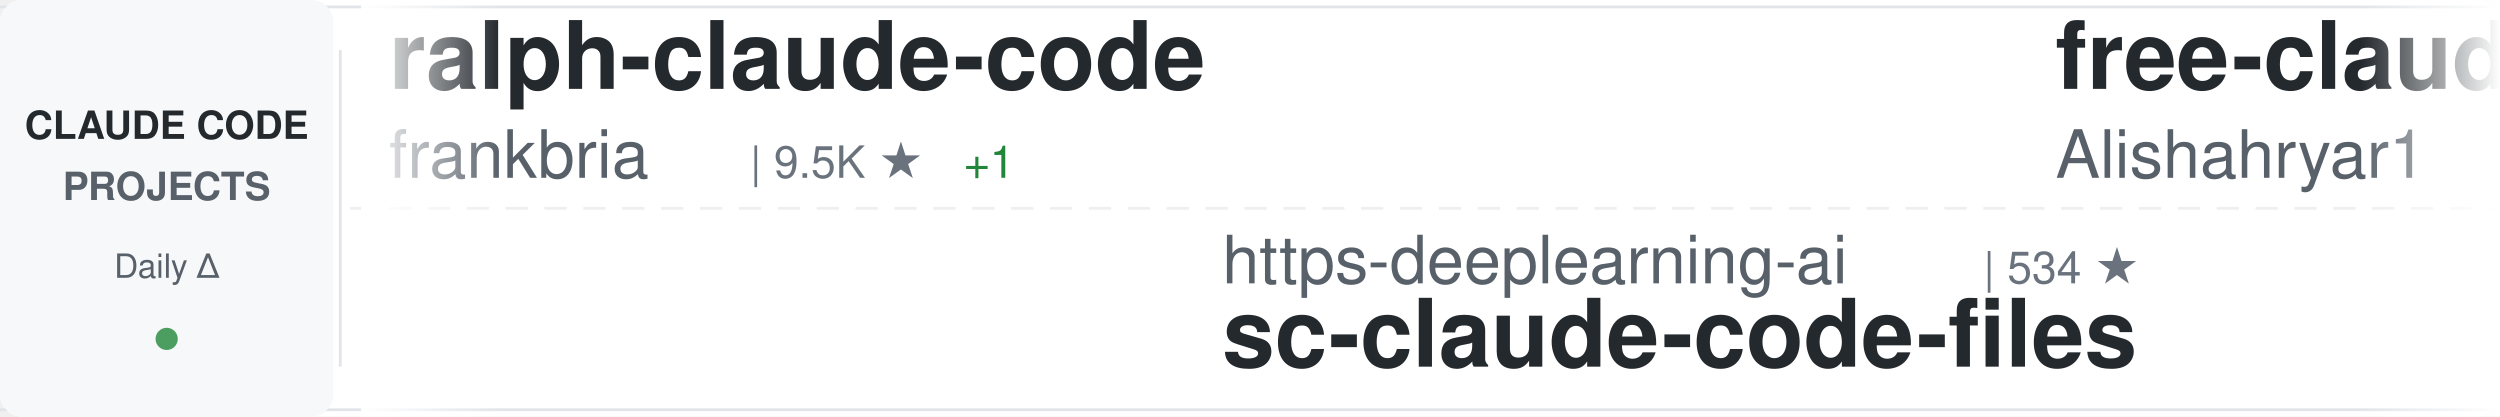
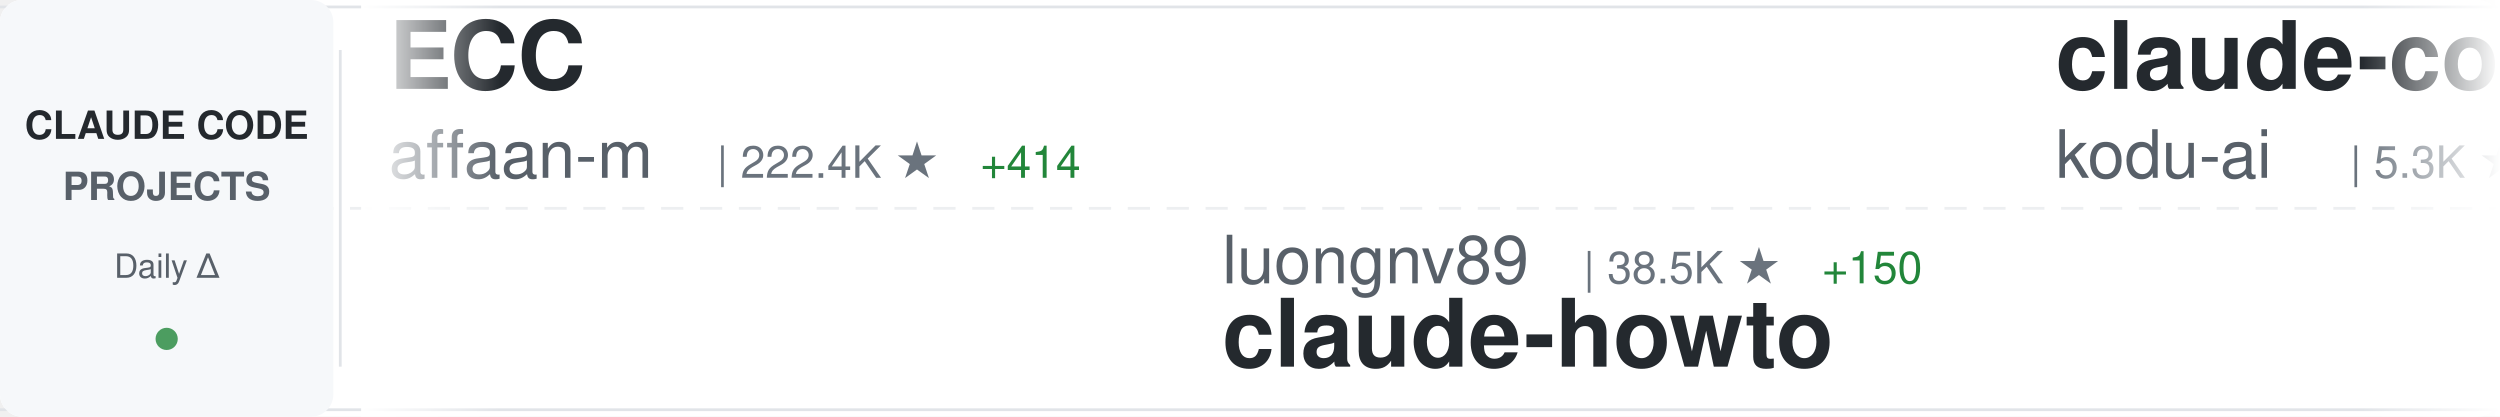
<svg xmlns="http://www.w3.org/2000/svg" width="900" height="150">
  <defs>
    <linearGradient id="awesomeLeftFade" x1="0%" y1="0%" x2="100%" y2="0%">
      <stop offset="0%" style="stop-color:#ffffff;stop-opacity:1" />
      <stop offset="100%" style="stop-color:#ffffff;stop-opacity:0" />
    </linearGradient>
    <linearGradient id="awesomeRightFade" x1="0%" y1="0%" x2="100%" y2="0%">
      <stop offset="0%" style="stop-color:#ffffff;stop-opacity:0" />
      <stop offset="100%" style="stop-color:#ffffff;stop-opacity:1" />
    </linearGradient>
  </defs>
  <rect width="900" height="150" fill="#ffffff" rx="8" />
  <rect x="0" y="2" width="900" height="1" fill="#e1e4e8" />
  <rect x="0" y="147" width="900" height="1" fill="#e1e4e8" />
  <line x1="0" y1="75" x2="900" y2="75" stroke="#e1e4e8" stroke-width="1" stroke-dasharray="8 6" opacity="0.6" />
  <rect x="0" y="0" width="120" height="150" fill="#f6f8fa" rx="8" />
  <text x="60" y="50" font-family="-apple-system, BlinkMacSystemFont, 'Segoe UI', Helvetica, Arial, sans-serif" font-size="14" font-weight="600" fill="#24292e" text-anchor="middle">CLAUDE CODE</text>
  <text x="60" y="72" font-family="-apple-system, BlinkMacSystemFont, 'Segoe UI', Helvetica, Arial, sans-serif" font-size="14" font-weight="600" fill="#586069" text-anchor="middle">PROJECTS</text>
  <text x="60" y="100" font-family="-apple-system, BlinkMacSystemFont, 'Segoe UI', Helvetica, Arial, sans-serif" font-size="12" font-weight="500" fill="#586069" text-anchor="middle">Daily Δ</text>
  <circle cx="60" cy="122" r="4" fill="#22863a" opacity="0.8" />
  <rect x="122" y="18" width="1" height="114" fill="#e1e4e8" />
  <clipPath id="awesomeTickerClip">
    <rect x="130" y="0" width="770" height="150" />
  </clipPath>
  <g clip-path="url(#awesomeTickerClip)">
    <g id="awesomeTickerItems">
      <animateTransform attributeName="transform" attributeType="XML" type="translate" from="0 0" to="-3000 0" dur="54s" repeatCount="indefinite" />
      <g transform="translate(0, 0)">
-         <text x="140" y="32" font-family="-apple-system, BlinkMacSystemFont, 'Segoe UI', Helvetica, Arial, sans-serif" font-size="34" font-weight="600" fill="#24292e">ralph-claude-code</text>
-         <text x="140" y="64" font-family="-apple-system, BlinkMacSystemFont, 'Segoe UI', Helvetica, Arial, sans-serif" font-size="24" font-weight="400" fill="#586069">frankbria</text>
-         <text x="270" y="64" font-family="-apple-system, BlinkMacSystemFont, 'Segoe UI', Helvetica, Arial, sans-serif" font-size="16" font-weight="500" fill="#6a737d">| 9.5K ★</text>
-         <text x="347" y="64" font-family="-apple-system, BlinkMacSystemFont, 'Segoe UI', Helvetica, Arial, sans-serif" font-size="16" font-weight="500" fill="#22863a"> +1</text>
+         <text x="140" y="32" font-family="-apple-system, BlinkMacSystemFont, 'Segoe UI', Helvetica, Arial, sans-serif" font-size="34" font-weight="600" fill="#24292e">ECC</text>
+         <text x="140" y="64" font-family="-apple-system, BlinkMacSystemFont, 'Segoe UI', Helvetica, Arial, sans-serif" font-size="24" font-weight="400" fill="#586069">affaan-m</text>
+         <text x="258" y="64" font-family="-apple-system, BlinkMacSystemFont, 'Segoe UI', Helvetica, Arial, sans-serif" font-size="16" font-weight="500" fill="#6a737d">| 222.4K ★</text>
+         <text x="353" y="64" font-family="-apple-system, BlinkMacSystemFont, 'Segoe UI', Helvetica, Arial, sans-serif" font-size="16" font-weight="500" fill="#22863a"> +414</text>
      </g>
      <g transform="translate(300, 0)">
-         <text x="140" y="102" font-family="-apple-system, BlinkMacSystemFont, 'Segoe UI', Helvetica, Arial, sans-serif" font-size="24" font-weight="400" fill="#586069">https-deeplearning-ai</text>
-         <text x="414" y="102" font-family="-apple-system, BlinkMacSystemFont, 'Segoe UI', Helvetica, Arial, sans-serif" font-size="16" font-weight="500" fill="#6a737d">| 534 ★</text>
-         <text x="140" y="132" font-family="-apple-system, BlinkMacSystemFont, 'Segoe UI', Helvetica, Arial, sans-serif" font-size="34" font-weight="600" fill="#24292e">sc-claude-code-files</text>
+         <text x="140" y="102" font-family="-apple-system, BlinkMacSystemFont, 'Segoe UI', Helvetica, Arial, sans-serif" font-size="24" font-weight="400" fill="#586069">luongnv89</text>
+         <text x="270" y="102" font-family="-apple-system, BlinkMacSystemFont, 'Segoe UI', Helvetica, Arial, sans-serif" font-size="16" font-weight="500" fill="#6a737d">| 38.5K ★</text>
+         <text x="356" y="102" font-family="-apple-system, BlinkMacSystemFont, 'Segoe UI', Helvetica, Arial, sans-serif" font-size="16" font-weight="500" fill="#22863a"> +150</text>
+         <text x="140" y="132" font-family="-apple-system, BlinkMacSystemFont, 'Segoe UI', Helvetica, Arial, sans-serif" font-size="34" font-weight="600" fill="#24292e">claude-howto</text>
      </g>
      <g transform="translate(600, 0)">
-         <text x="140" y="32" font-family="-apple-system, BlinkMacSystemFont, 'Segoe UI', Helvetica, Arial, sans-serif" font-size="34" font-weight="600" fill="#24292e">free-claude-code</text>
-         <text x="140" y="64" font-family="-apple-system, BlinkMacSystemFont, 'Segoe UI', Helvetica, Arial, sans-serif" font-size="24" font-weight="400" fill="#586069">Alishahryar1</text>
-         <text x="306" y="64" font-family="-apple-system, BlinkMacSystemFont, 'Segoe UI', Helvetica, Arial, sans-serif" font-size="16" font-weight="500" fill="#6a737d">| 37.2K ★</text>
-         <text x="392" y="64" font-family="-apple-system, BlinkMacSystemFont, 'Segoe UI', Helvetica, Arial, sans-serif" font-size="16" font-weight="500" fill="#22863a"> +159</text>
+         <text x="140" y="32" font-family="-apple-system, BlinkMacSystemFont, 'Segoe UI', Helvetica, Arial, sans-serif" font-size="34" font-weight="600" fill="#24292e">claude-coder</text>
+         <text x="140" y="64" font-family="-apple-system, BlinkMacSystemFont, 'Segoe UI', Helvetica, Arial, sans-serif" font-size="24" font-weight="400" fill="#586069">kodu-ai</text>
+         <text x="246" y="64" font-family="-apple-system, BlinkMacSystemFont, 'Segoe UI', Helvetica, Arial, sans-serif" font-size="16" font-weight="500" fill="#6a737d">| 5.3K ★</text>
+         <text x="323" y="64" font-family="-apple-system, BlinkMacSystemFont, 'Segoe UI', Helvetica, Arial, sans-serif" font-size="16" font-weight="500" fill="#22863a"> +2</text>
      </g>
      <g transform="translate(900, 0)">
-         <text x="140" y="102" font-family="-apple-system, BlinkMacSystemFont, 'Segoe UI', Helvetica, Arial, sans-serif" font-size="24" font-weight="400" fill="#586069">OneRedOak</text>
-         <text x="270" y="102" font-family="-apple-system, BlinkMacSystemFont, 'Segoe UI', Helvetica, Arial, sans-serif" font-size="16" font-weight="500" fill="#6a737d">| 3.8K ★</text>
-         <text x="347" y="102" font-family="-apple-system, BlinkMacSystemFont, 'Segoe UI', Helvetica, Arial, sans-serif" font-size="16" font-weight="500" fill="#22863a"> +1</text>
-         <text x="140" y="132" font-family="-apple-system, BlinkMacSystemFont, 'Segoe UI', Helvetica, Arial, sans-serif" font-size="34" font-weight="600" fill="#24292e">claude-code-workflows</text>
+         <text x="140" y="102" font-family="-apple-system, BlinkMacSystemFont, 'Segoe UI', Helvetica, Arial, sans-serif" font-size="24" font-weight="400" fill="#586069">lorryjovens-hub</text>
+         <text x="342" y="102" font-family="-apple-system, BlinkMacSystemFont, 'Segoe UI', Helvetica, Arial, sans-serif" font-size="16" font-weight="500" fill="#6a737d">| 1.7K ★</text>
+         <text x="419" y="102" font-family="-apple-system, BlinkMacSystemFont, 'Segoe UI', Helvetica, Arial, sans-serif" font-size="16" font-weight="500" fill="#22863a"> +1</text>
+         <text x="140" y="132" font-family="-apple-system, BlinkMacSystemFont, 'Segoe UI', Helvetica, Arial, sans-serif" font-size="34" font-weight="600" fill="#24292e">claude-code-rust</text>
      </g>
      <g transform="translate(1200, 0)">
-         <text x="140" y="32" font-family="-apple-system, BlinkMacSystemFont, 'Segoe UI', Helvetica, Arial, sans-serif" font-size="34" font-weight="600" fill="#24292e">claude-code-action</text>
-         <text x="140" y="64" font-family="-apple-system, BlinkMacSystemFont, 'Segoe UI', Helvetica, Arial, sans-serif" font-size="24" font-weight="400" fill="#586069">anthropics</text>
-         <text x="282" y="64" font-family="-apple-system, BlinkMacSystemFont, 'Segoe UI', Helvetica, Arial, sans-serif" font-size="16" font-weight="500" fill="#6a737d">| 8.1K ★</text>
-         <text x="359" y="64" font-family="-apple-system, BlinkMacSystemFont, 'Segoe UI', Helvetica, Arial, sans-serif" font-size="16" font-weight="500" fill="#22863a"> +12</text>
+         <text x="140" y="32" font-family="-apple-system, BlinkMacSystemFont, 'Segoe UI', Helvetica, Arial, sans-serif" font-size="34" font-weight="600" fill="#24292e">awesome-claude-code-suba...</text>
+         <text x="140" y="64" font-family="-apple-system, BlinkMacSystemFont, 'Segoe UI', Helvetica, Arial, sans-serif" font-size="24" font-weight="400" fill="#586069">VoltAgent</text>
+         <text x="270" y="64" font-family="-apple-system, BlinkMacSystemFont, 'Segoe UI', Helvetica, Arial, sans-serif" font-size="16" font-weight="500" fill="#6a737d">| 22.5K ★</text>
+         <text x="356" y="64" font-family="-apple-system, BlinkMacSystemFont, 'Segoe UI', Helvetica, Arial, sans-serif" font-size="16" font-weight="500" fill="#22863a"> +44</text>
      </g>
      <g transform="translate(1500, 0)">
-         <text x="140" y="102" font-family="-apple-system, BlinkMacSystemFont, 'Segoe UI', Helvetica, Arial, sans-serif" font-size="24" font-weight="400" fill="#586069">catlog22</text>
-         <text x="258" y="102" font-family="-apple-system, BlinkMacSystemFont, 'Segoe UI', Helvetica, Arial, sans-serif" font-size="16" font-weight="500" fill="#6a737d">| 2.1K ★</text>
-         <text x="335" y="102" font-family="-apple-system, BlinkMacSystemFont, 'Segoe UI', Helvetica, Arial, sans-serif" font-size="16" font-weight="500" fill="#22863a"> +1</text>
-         <text x="140" y="132" font-family="-apple-system, BlinkMacSystemFont, 'Segoe UI', Helvetica, Arial, sans-serif" font-size="34" font-weight="600" fill="#24292e">Claude-Code-Workflow</text>
+         <text x="140" y="102" font-family="-apple-system, BlinkMacSystemFont, 'Segoe UI', Helvetica, Arial, sans-serif" font-size="24" font-weight="400" fill="#586069">anthropics</text>
+         <text x="282" y="102" font-family="-apple-system, BlinkMacSystemFont, 'Segoe UI', Helvetica, Arial, sans-serif" font-size="16" font-weight="500" fill="#6a737d">| 155.8K ★</text>
+         <text x="377" y="102" font-family="-apple-system, BlinkMacSystemFont, 'Segoe UI', Helvetica, Arial, sans-serif" font-size="16" font-weight="500" fill="#22863a"> +307</text>
+         <text x="140" y="132" font-family="-apple-system, BlinkMacSystemFont, 'Segoe UI', Helvetica, Arial, sans-serif" font-size="34" font-weight="600" fill="#24292e">skills</text>
      </g>
      <g transform="translate(1800, 0)">
-         <text x="140" y="32" font-family="-apple-system, BlinkMacSystemFont, 'Segoe UI', Helvetica, Arial, sans-serif" font-size="34" font-weight="600" fill="#24292e">claude-code-reverse</text>
-         <text x="140" y="64" font-family="-apple-system, BlinkMacSystemFont, 'Segoe UI', Helvetica, Arial, sans-serif" font-size="24" font-weight="400" fill="#586069">Yuyz0112</text>
-         <text x="258" y="64" font-family="-apple-system, BlinkMacSystemFont, 'Segoe UI', Helvetica, Arial, sans-serif" font-size="16" font-weight="500" fill="#6a737d">| 2.4K ★</text>
-         <text x="335" y="64" font-family="-apple-system, BlinkMacSystemFont, 'Segoe UI', Helvetica, Arial, sans-serif" font-size="16" font-weight="500" fill="#22863a"> +1</text>
+         <text x="140" y="32" font-family="-apple-system, BlinkMacSystemFont, 'Segoe UI', Helvetica, Arial, sans-serif" font-size="34" font-weight="600" fill="#24292e">claude-code-engineering</text>
+         <text x="140" y="64" font-family="-apple-system, BlinkMacSystemFont, 'Segoe UI', Helvetica, Arial, sans-serif" font-size="24" font-weight="400" fill="#586069">huangjia2019</text>
+         <text x="306" y="64" font-family="-apple-system, BlinkMacSystemFont, 'Segoe UI', Helvetica, Arial, sans-serif" font-size="16" font-weight="500" fill="#6a737d">| 890 ★</text>
      </g>
      <g transform="translate(2100, 0)">
+         <text x="140" y="102" font-family="-apple-system, BlinkMacSystemFont, 'Segoe UI', Helvetica, Arial, sans-serif" font-size="24" font-weight="400" fill="#586069">shareAI-lab</text>
+         <text x="294" y="102" font-family="-apple-system, BlinkMacSystemFont, 'Segoe UI', Helvetica, Arial, sans-serif" font-size="16" font-weight="500" fill="#6a737d">| 68.6K ★</text>
+         <text x="380" y="102" font-family="-apple-system, BlinkMacSystemFont, 'Segoe UI', Helvetica, Arial, sans-serif" font-size="16" font-weight="500" fill="#22863a"> +97</text>
+         <text x="140" y="132" font-family="-apple-system, BlinkMacSystemFont, 'Segoe UI', Helvetica, Arial, sans-serif" font-size="34" font-weight="600" fill="#24292e">learn-claude-code</text>
+       </g>
+       <g transform="translate(2400, 0)">
+         <text x="140" y="32" font-family="-apple-system, BlinkMacSystemFont, 'Segoe UI', Helvetica, Arial, sans-serif" font-size="34" font-weight="600" fill="#24292e">edmunds-claude-code</text>
+         <text x="140" y="64" font-family="-apple-system, BlinkMacSystemFont, 'Segoe UI', Helvetica, Arial, sans-serif" font-size="24" font-weight="400" fill="#586069">edmund-io</text>
+         <text x="270" y="64" font-family="-apple-system, BlinkMacSystemFont, 'Segoe UI', Helvetica, Arial, sans-serif" font-size="16" font-weight="500" fill="#6a737d">| 1.5K ★</text>
+         <text x="347" y="64" font-family="-apple-system, BlinkMacSystemFont, 'Segoe UI', Helvetica, Arial, sans-serif" font-size="16" font-weight="500" fill="#22863a"> +2</text>
+       </g>
+       <g transform="translate(2700, 0)">
+         <text x="140" y="102" font-family="-apple-system, BlinkMacSystemFont, 'Segoe UI', Helvetica, Arial, sans-serif" font-size="24" font-weight="400" fill="#586069">ponponon</text>
+         <text x="258" y="102" font-family="-apple-system, BlinkMacSystemFont, 'Segoe UI', Helvetica, Arial, sans-serif" font-size="16" font-weight="500" fill="#6a737d">| 2.3K ★</text>
+         <text x="335" y="102" font-family="-apple-system, BlinkMacSystemFont, 'Segoe UI', Helvetica, Arial, sans-serif" font-size="16" font-weight="500" fill="#22863a"> +2</text>
+         <text x="140" y="132" font-family="-apple-system, BlinkMacSystemFont, 'Segoe UI', Helvetica, Arial, sans-serif" font-size="34" font-weight="600" fill="#24292e">claude_code_src</text>
+       </g>
+       <g transform="translate(3000, 0)">
+         <text x="140" y="32" font-family="-apple-system, BlinkMacSystemFont, 'Segoe UI', Helvetica, Arial, sans-serif" font-size="34" font-weight="600" fill="#24292e">ECC</text>
+         <text x="140" y="64" font-family="-apple-system, BlinkMacSystemFont, 'Segoe UI', Helvetica, Arial, sans-serif" font-size="24" font-weight="400" fill="#586069">affaan-m</text>
+         <text x="258" y="64" font-family="-apple-system, BlinkMacSystemFont, 'Segoe UI', Helvetica, Arial, sans-serif" font-size="16" font-weight="500" fill="#6a737d">| 222.4K ★</text>
+         <text x="353" y="64" font-family="-apple-system, BlinkMacSystemFont, 'Segoe UI', Helvetica, Arial, sans-serif" font-size="16" font-weight="500" fill="#22863a"> +414</text>
+       </g>
+       <g transform="translate(3300, 0)">
        <text x="140" y="102" font-family="-apple-system, BlinkMacSystemFont, 'Segoe UI', Helvetica, Arial, sans-serif" font-size="24" font-weight="400" fill="#586069">luongnv89</text>
-         <text x="270" y="102" font-family="-apple-system, BlinkMacSystemFont, 'Segoe UI', Helvetica, Arial, sans-serif" font-size="16" font-weight="500" fill="#6a737d">| 38.4K ★</text>
-         <text x="356" y="102" font-family="-apple-system, BlinkMacSystemFont, 'Segoe UI', Helvetica, Arial, sans-serif" font-size="16" font-weight="500" fill="#22863a"> +139</text>
+         <text x="270" y="102" font-family="-apple-system, BlinkMacSystemFont, 'Segoe UI', Helvetica, Arial, sans-serif" font-size="16" font-weight="500" fill="#6a737d">| 38.5K ★</text>
+         <text x="356" y="102" font-family="-apple-system, BlinkMacSystemFont, 'Segoe UI', Helvetica, Arial, sans-serif" font-size="16" font-weight="500" fill="#22863a"> +150</text>
        <text x="140" y="132" font-family="-apple-system, BlinkMacSystemFont, 'Segoe UI', Helvetica, Arial, sans-serif" font-size="34" font-weight="600" fill="#24292e">claude-howto</text>
      </g>
-       <g transform="translate(2400, 0)">
-         <text x="140" y="32" font-family="-apple-system, BlinkMacSystemFont, 'Segoe UI', Helvetica, Arial, sans-serif" font-size="34" font-weight="600" fill="#24292e">claude-code-sub-agents</text>
-         <text x="140" y="64" font-family="-apple-system, BlinkMacSystemFont, 'Segoe UI', Helvetica, Arial, sans-serif" font-size="24" font-weight="400" fill="#586069">lst97</text>
-         <text x="222" y="64" font-family="-apple-system, BlinkMacSystemFont, 'Segoe UI', Helvetica, Arial, sans-serif" font-size="16" font-weight="500" fill="#6a737d">| 1.6K ★</text>
-         <text x="299" y="64" font-family="-apple-system, BlinkMacSystemFont, 'Segoe UI', Helvetica, Arial, sans-serif" font-size="16" font-weight="500" fill="#22863a"> +2</text>
-       </g>
-       <g transform="translate(2700, 0)">
-         <text x="140" y="102" font-family="-apple-system, BlinkMacSystemFont, 'Segoe UI', Helvetica, Arial, sans-serif" font-size="24" font-weight="400" fill="#586069">multica-ai</text>
-         <text x="282" y="102" font-family="-apple-system, BlinkMacSystemFont, 'Segoe UI', Helvetica, Arial, sans-serif" font-size="16" font-weight="500" fill="#6a737d">| 183.1K ★</text>
-         <text x="377" y="102" font-family="-apple-system, BlinkMacSystemFont, 'Segoe UI', Helvetica, Arial, sans-serif" font-size="16" font-weight="500" fill="#22863a"> +610</text>
-         <text x="140" y="132" font-family="-apple-system, BlinkMacSystemFont, 'Segoe UI', Helvetica, Arial, sans-serif" font-size="34" font-weight="600" fill="#24292e">andrej-karpathy-skills</text>
-       </g>
-       <g transform="translate(3000, 0)">
-         <text x="140" y="32" font-family="-apple-system, BlinkMacSystemFont, 'Segoe UI', Helvetica, Arial, sans-serif" font-size="34" font-weight="600" fill="#24292e">ralph-claude-code</text>
-         <text x="140" y="64" font-family="-apple-system, BlinkMacSystemFont, 'Segoe UI', Helvetica, Arial, sans-serif" font-size="24" font-weight="400" fill="#586069">frankbria</text>
-         <text x="270" y="64" font-family="-apple-system, BlinkMacSystemFont, 'Segoe UI', Helvetica, Arial, sans-serif" font-size="16" font-weight="500" fill="#6a737d">| 9.5K ★</text>
-         <text x="347" y="64" font-family="-apple-system, BlinkMacSystemFont, 'Segoe UI', Helvetica, Arial, sans-serif" font-size="16" font-weight="500" fill="#22863a"> +1</text>
-       </g>
-       <g transform="translate(3300, 0)">
-         <text x="140" y="102" font-family="-apple-system, BlinkMacSystemFont, 'Segoe UI', Helvetica, Arial, sans-serif" font-size="24" font-weight="400" fill="#586069">https-deeplearning-ai</text>
-         <text x="414" y="102" font-family="-apple-system, BlinkMacSystemFont, 'Segoe UI', Helvetica, Arial, sans-serif" font-size="16" font-weight="500" fill="#6a737d">| 534 ★</text>
-         <text x="140" y="132" font-family="-apple-system, BlinkMacSystemFont, 'Segoe UI', Helvetica, Arial, sans-serif" font-size="34" font-weight="600" fill="#24292e">sc-claude-code-files</text>
-       </g>
      <g transform="translate(3600, 0)">
-         <text x="140" y="32" font-family="-apple-system, BlinkMacSystemFont, 'Segoe UI', Helvetica, Arial, sans-serif" font-size="34" font-weight="600" fill="#24292e">free-claude-code</text>
-         <text x="140" y="64" font-family="-apple-system, BlinkMacSystemFont, 'Segoe UI', Helvetica, Arial, sans-serif" font-size="24" font-weight="400" fill="#586069">Alishahryar1</text>
-         <text x="306" y="64" font-family="-apple-system, BlinkMacSystemFont, 'Segoe UI', Helvetica, Arial, sans-serif" font-size="16" font-weight="500" fill="#6a737d">| 37.2K ★</text>
-         <text x="392" y="64" font-family="-apple-system, BlinkMacSystemFont, 'Segoe UI', Helvetica, Arial, sans-serif" font-size="16" font-weight="500" fill="#22863a"> +159</text>
+         <text x="140" y="32" font-family="-apple-system, BlinkMacSystemFont, 'Segoe UI', Helvetica, Arial, sans-serif" font-size="34" font-weight="600" fill="#24292e">claude-coder</text>
+         <text x="140" y="64" font-family="-apple-system, BlinkMacSystemFont, 'Segoe UI', Helvetica, Arial, sans-serif" font-size="24" font-weight="400" fill="#586069">kodu-ai</text>
+         <text x="246" y="64" font-family="-apple-system, BlinkMacSystemFont, 'Segoe UI', Helvetica, Arial, sans-serif" font-size="16" font-weight="500" fill="#6a737d">| 5.3K ★</text>
+         <text x="323" y="64" font-family="-apple-system, BlinkMacSystemFont, 'Segoe UI', Helvetica, Arial, sans-serif" font-size="16" font-weight="500" fill="#22863a"> +2</text>
      </g>
      <g transform="translate(3900, 0)">
-         <text x="140" y="102" font-family="-apple-system, BlinkMacSystemFont, 'Segoe UI', Helvetica, Arial, sans-serif" font-size="24" font-weight="400" fill="#586069">OneRedOak</text>
-         <text x="270" y="102" font-family="-apple-system, BlinkMacSystemFont, 'Segoe UI', Helvetica, Arial, sans-serif" font-size="16" font-weight="500" fill="#6a737d">| 3.8K ★</text>
-         <text x="347" y="102" font-family="-apple-system, BlinkMacSystemFont, 'Segoe UI', Helvetica, Arial, sans-serif" font-size="16" font-weight="500" fill="#22863a"> +1</text>
-         <text x="140" y="132" font-family="-apple-system, BlinkMacSystemFont, 'Segoe UI', Helvetica, Arial, sans-serif" font-size="34" font-weight="600" fill="#24292e">claude-code-workflows</text>
+         <text x="140" y="102" font-family="-apple-system, BlinkMacSystemFont, 'Segoe UI', Helvetica, Arial, sans-serif" font-size="24" font-weight="400" fill="#586069">lorryjovens-hub</text>
+         <text x="342" y="102" font-family="-apple-system, BlinkMacSystemFont, 'Segoe UI', Helvetica, Arial, sans-serif" font-size="16" font-weight="500" fill="#6a737d">| 1.7K ★</text>
+         <text x="419" y="102" font-family="-apple-system, BlinkMacSystemFont, 'Segoe UI', Helvetica, Arial, sans-serif" font-size="16" font-weight="500" fill="#22863a"> +1</text>
+         <text x="140" y="132" font-family="-apple-system, BlinkMacSystemFont, 'Segoe UI', Helvetica, Arial, sans-serif" font-size="34" font-weight="600" fill="#24292e">claude-code-rust</text>
      </g>
    </g>
  </g>
  <rect x="130" y="0" width="50" height="150" fill="url(#awesomeLeftFade)" />
  <rect x="850" y="0" width="50" height="150" fill="url(#awesomeRightFade)" />
</svg>
